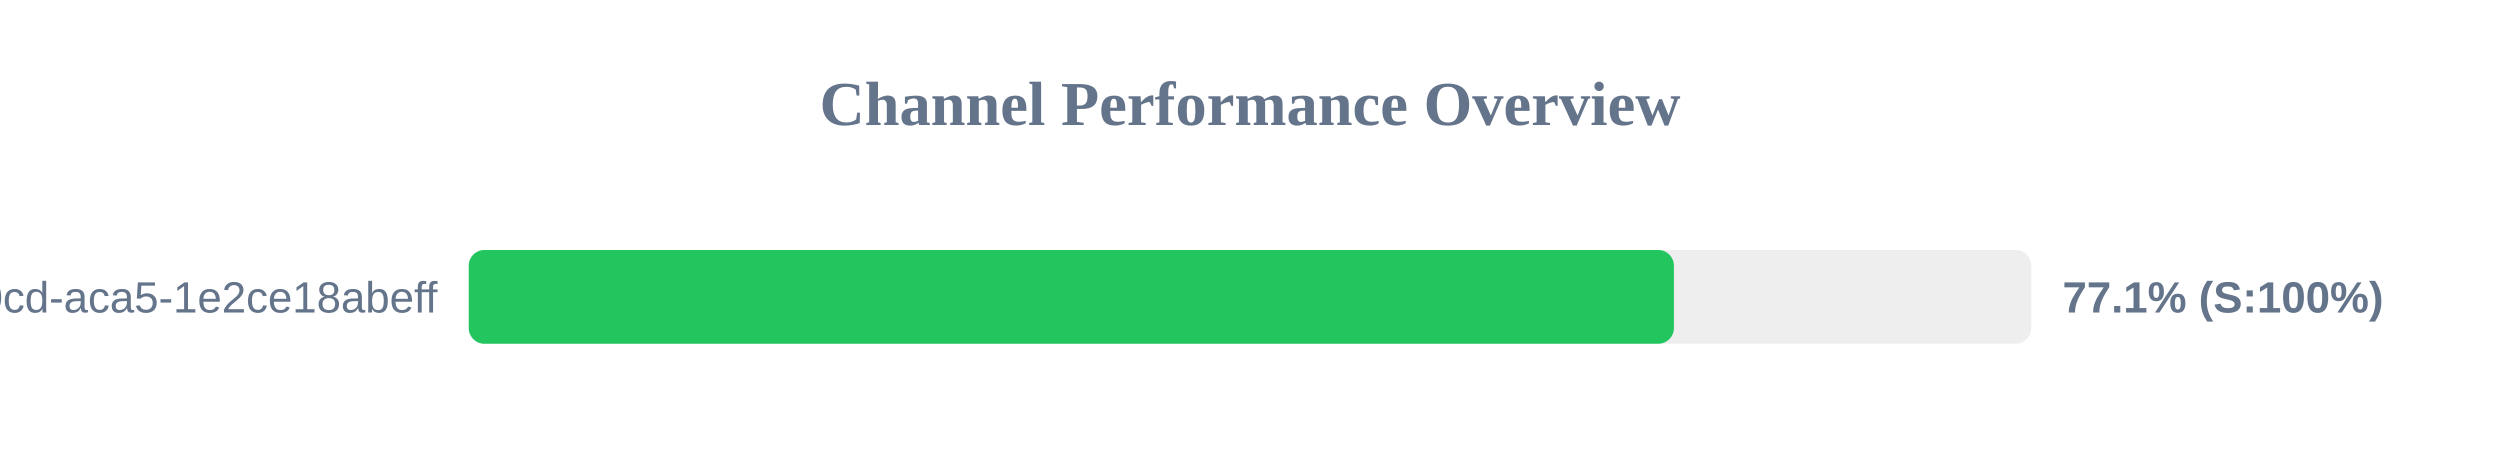
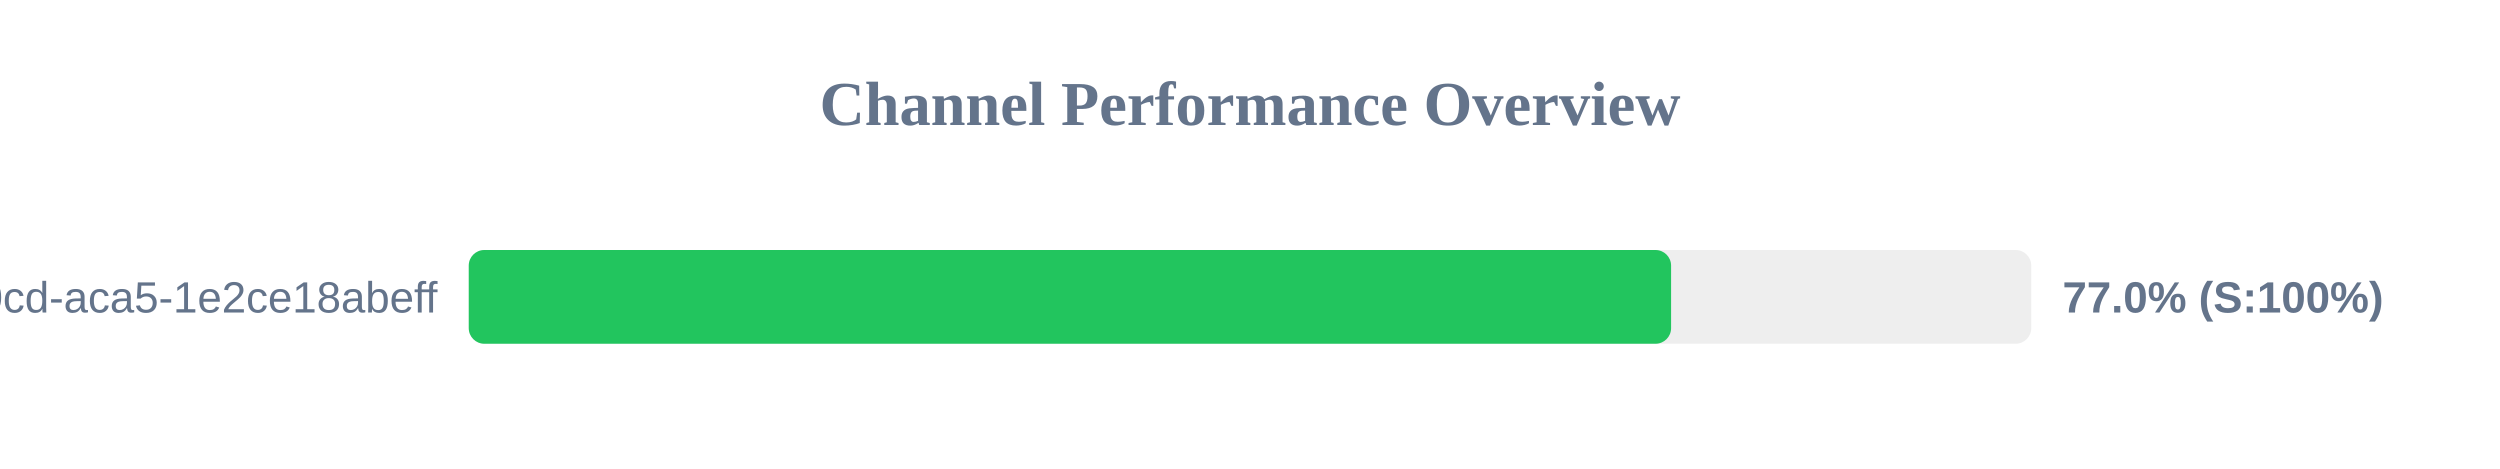
<svg xmlns="http://www.w3.org/2000/svg" width="800" height="150" version="1.1">
  <style>
        .row { font: 14px Arial; fill: #64748b; }
        .score { font: bold 14px Arial; fill: #64748b; }
    </style>
  <text x="400" y="40" text-anchor="middle" font-size="20px" font-weight="bold" fill="#64748b">Channel Performance Overview</text>
  <rect x="150" y="80" width="500" height="30" fill="#eee" rx="5" />
-   <rect x="150" y="80" width="385.65" height="30" fill="#22c55e" rx="5" />
+   <rect x="150" y="80" width="384.75" height="30" fill="#22c55e" rx="5" />
  <text x="140" y="100" text-anchor="end" class="row">?uuid=ebbeef45-0fd8-40cd-aca5-1e2ce18abeff</text>
-   <text x="660" y="100" text-anchor="start" class="score">77.1% (S:100%)</text>
+   <text x="660" y="100" text-anchor="start" class="score">77.0% (S:100%)</text>
</svg>
